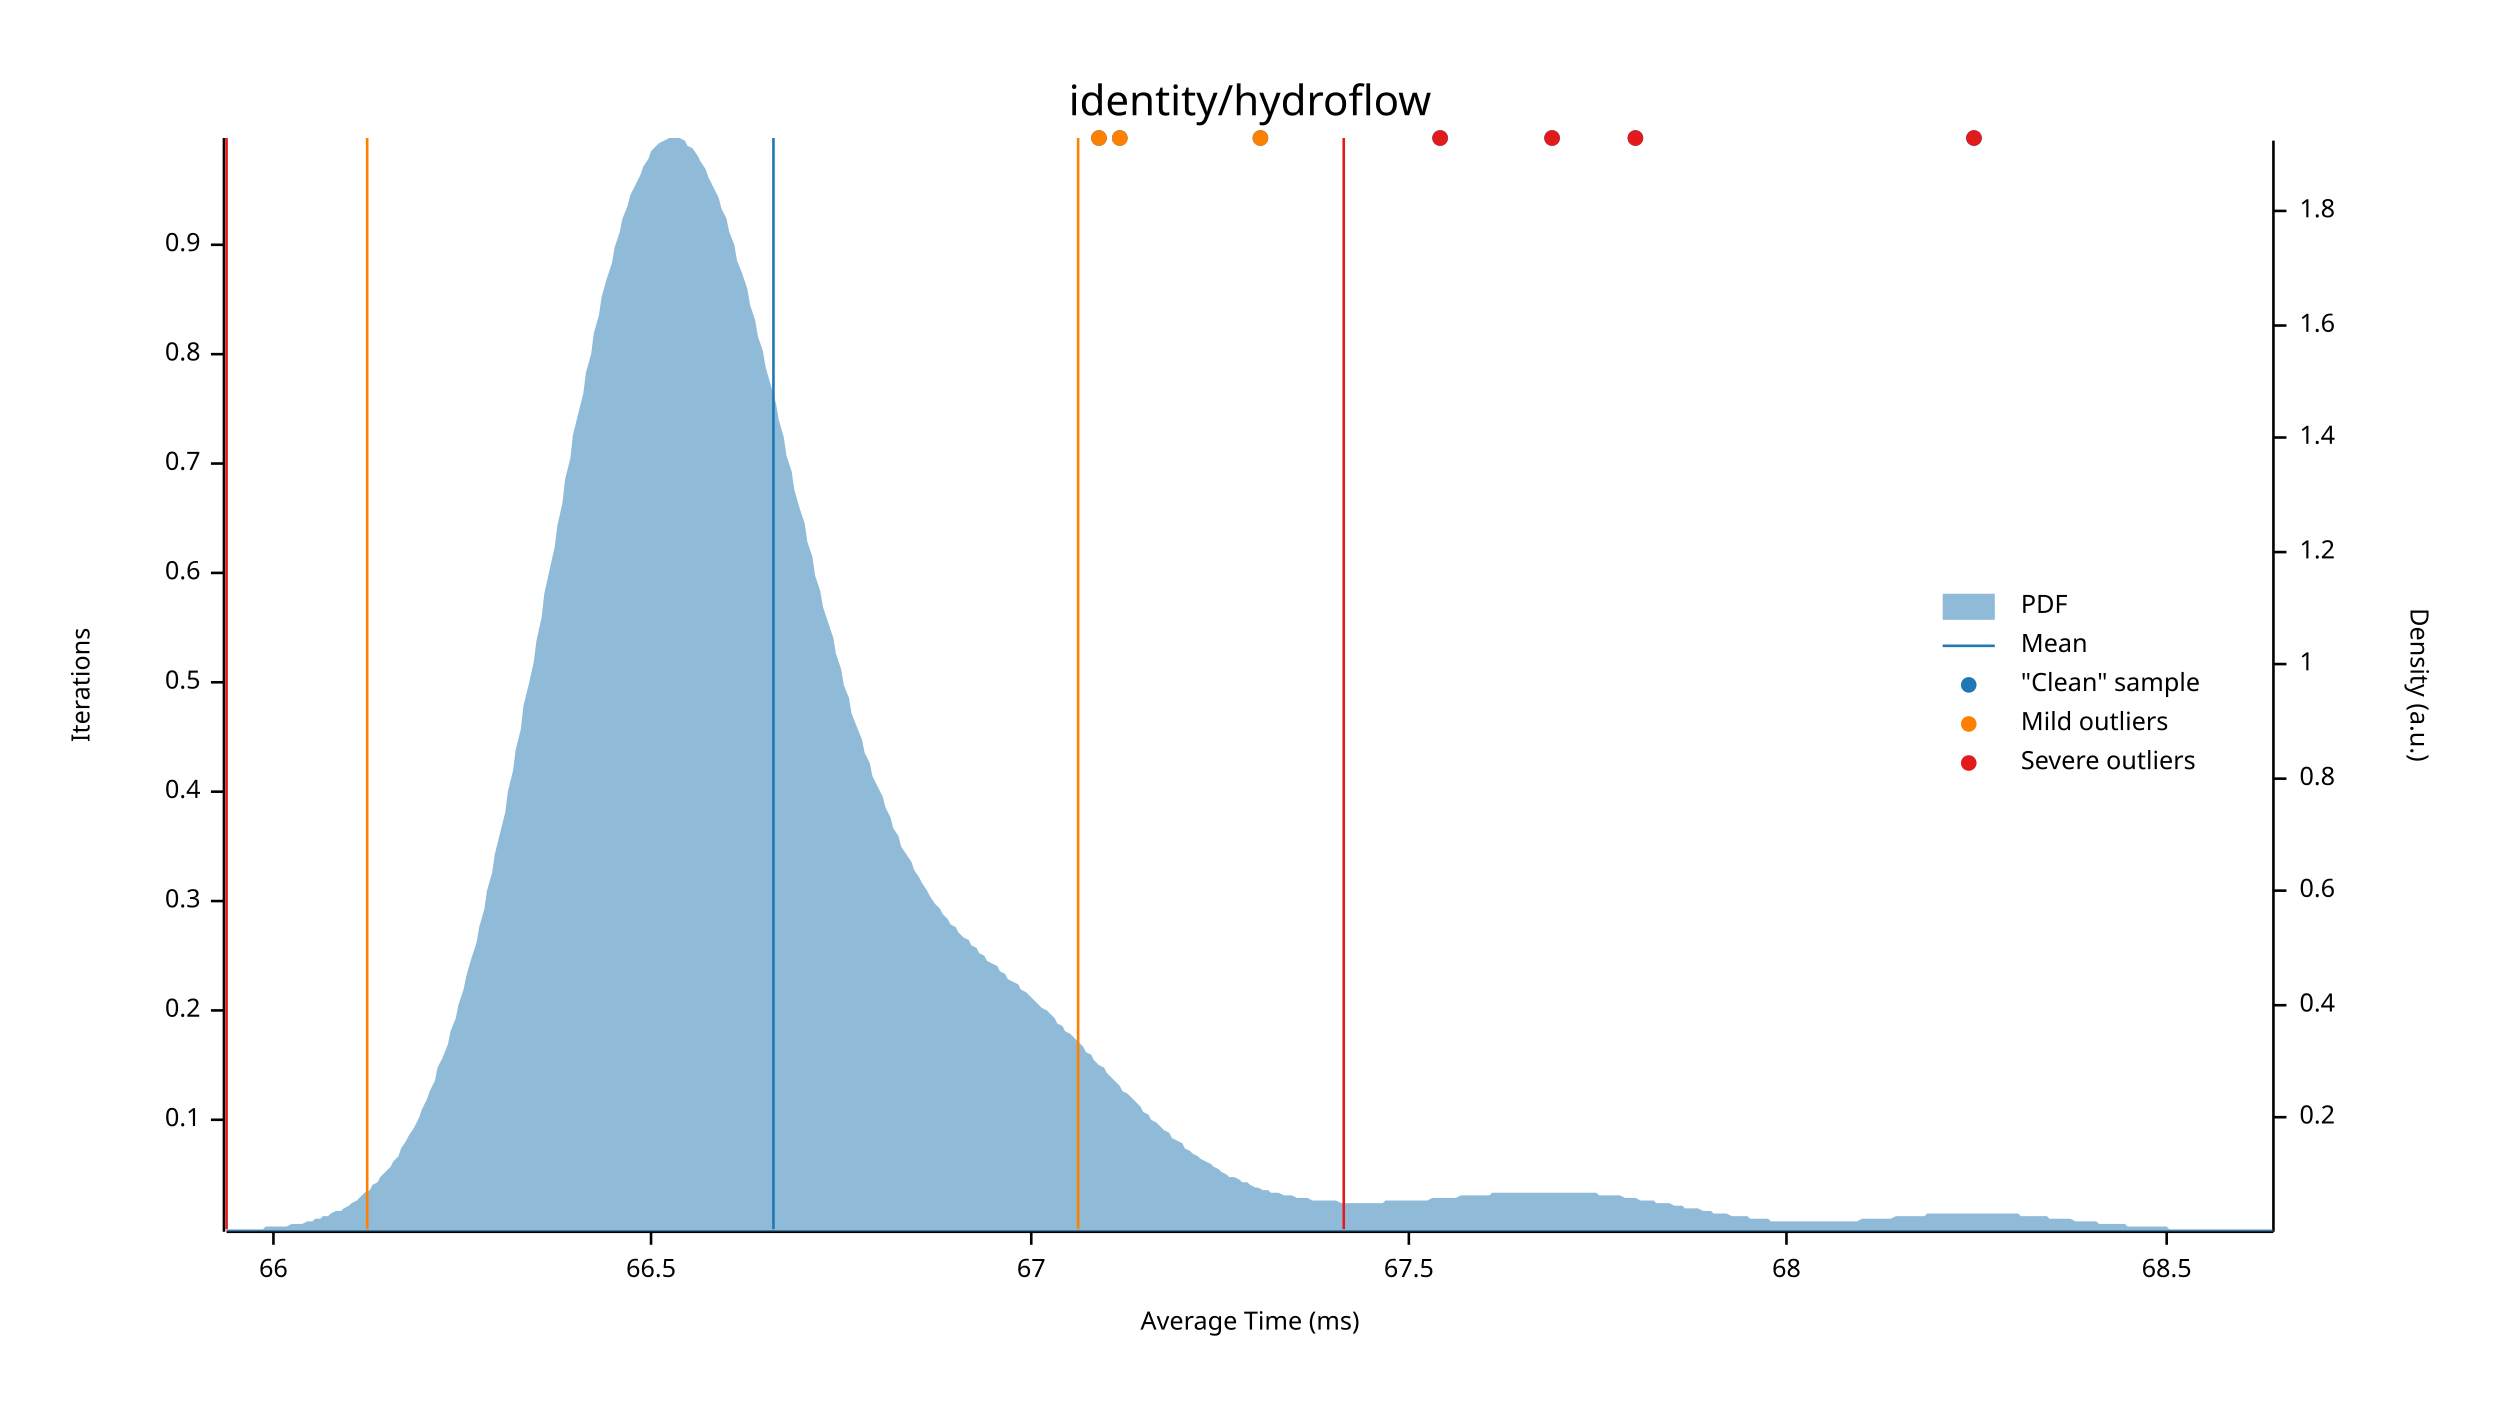
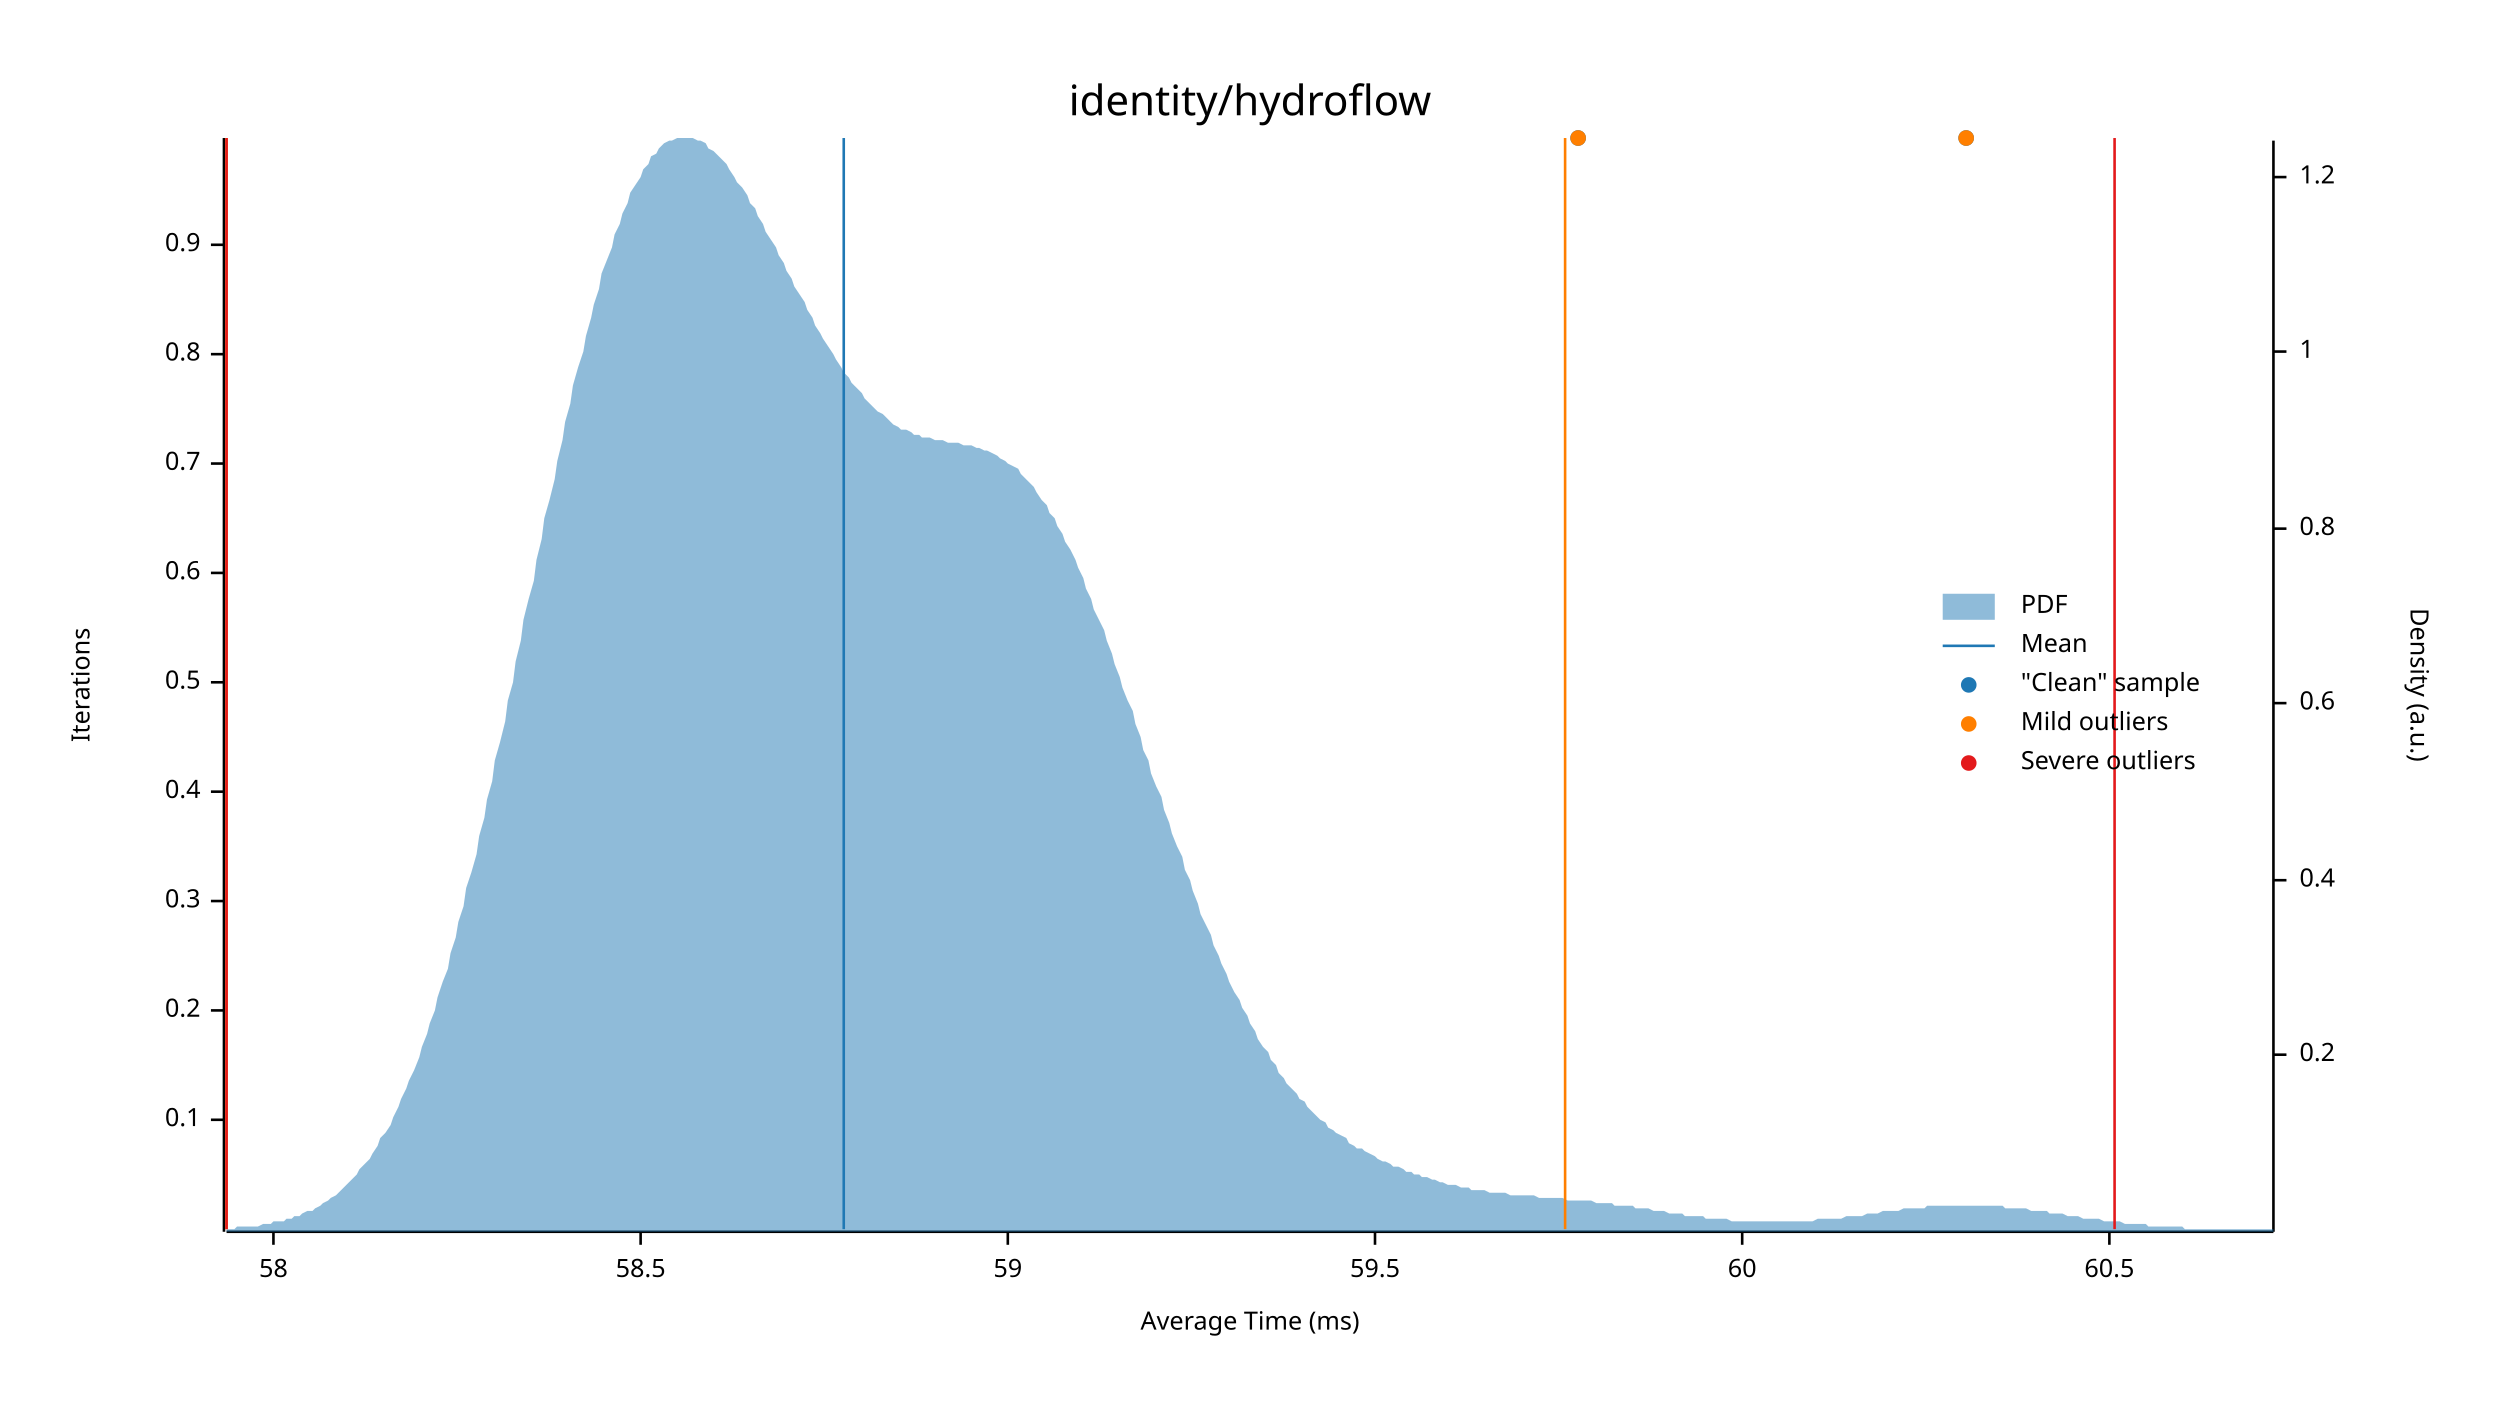
<svg xmlns="http://www.w3.org/2000/svg" width="960" height="540" viewBox="0 0 960 540">
  <text x="480" y="32" dy="0.76em" text-anchor="middle" font-family="sans-serif" font-size="16.129" opacity="1" fill="#000000">
identity/hydroflow
</text>
  <text x="27" y="263" dy="0.76em" text-anchor="middle" font-family="sans-serif" font-size="9.677" opacity="1" fill="#000000" transform="rotate(270, 27, 263)">
Iterations
</text>
  <text x="480" y="513" dy="-0.5ex" text-anchor="middle" font-family="sans-serif" font-size="9.677" opacity="1" fill="#000000">
Average Time (ms)
</text>
  <polyline fill="none" opacity="1" stroke="#000000" stroke-width="1" points="86,53 86,473 " />
  <text x="77" y="430" dy="0.5ex" text-anchor="end" font-family="sans-serif" font-size="9.677" opacity="1" fill="#000000">
0.1
</text>
  <polyline fill="none" opacity="1" stroke="#000000" stroke-width="1" points="81,430 86,430 " />
  <text x="77" y="388" dy="0.5ex" text-anchor="end" font-family="sans-serif" font-size="9.677" opacity="1" fill="#000000">
0.2
</text>
  <polyline fill="none" opacity="1" stroke="#000000" stroke-width="1" points="81,388 86,388 " />
  <text x="77" y="346" dy="0.5ex" text-anchor="end" font-family="sans-serif" font-size="9.677" opacity="1" fill="#000000">
0.3
</text>
  <polyline fill="none" opacity="1" stroke="#000000" stroke-width="1" points="81,346 86,346 " />
  <text x="77" y="304" dy="0.5ex" text-anchor="end" font-family="sans-serif" font-size="9.677" opacity="1" fill="#000000">
0.4
</text>
  <polyline fill="none" opacity="1" stroke="#000000" stroke-width="1" points="81,304 86,304 " />
  <text x="77" y="262" dy="0.5ex" text-anchor="end" font-family="sans-serif" font-size="9.677" opacity="1" fill="#000000">
0.5
</text>
  <polyline fill="none" opacity="1" stroke="#000000" stroke-width="1" points="81,262 86,262 " />
  <text x="77" y="220" dy="0.5ex" text-anchor="end" font-family="sans-serif" font-size="9.677" opacity="1" fill="#000000">
0.6
</text>
  <polyline fill="none" opacity="1" stroke="#000000" stroke-width="1" points="81,220 86,220 " />
  <text x="77" y="178" dy="0.5ex" text-anchor="end" font-family="sans-serif" font-size="9.677" opacity="1" fill="#000000">
0.7
</text>
  <polyline fill="none" opacity="1" stroke="#000000" stroke-width="1" points="81,178 86,178 " />
  <text x="77" y="136" dy="0.5ex" text-anchor="end" font-family="sans-serif" font-size="9.677" opacity="1" fill="#000000">
0.8
</text>
  <polyline fill="none" opacity="1" stroke="#000000" stroke-width="1" points="81,136 86,136 " />
  <text x="77" y="94" dy="0.5ex" text-anchor="end" font-family="sans-serif" font-size="9.677" opacity="1" fill="#000000">
0.9
</text>
  <polyline fill="none" opacity="1" stroke="#000000" stroke-width="1" points="81,94 86,94 " />
  <polyline fill="none" opacity="1" stroke="#000000" stroke-width="1" points="87,473 873,473 " />
  <text x="105" y="483" dy="0.76em" text-anchor="middle" font-family="sans-serif" font-size="9.677" opacity="1" fill="#000000">
- 66
+ 58
</text>
  <polyline fill="none" opacity="1" stroke="#000000" stroke-width="1" points="105,473 105,478 " />
-   <text x="250" y="483" dy="0.76em" text-anchor="middle" font-family="sans-serif" font-size="9.677" opacity="1" fill="#000000">
- 66.5
+   <text x="246" y="483" dy="0.76em" text-anchor="middle" font-family="sans-serif" font-size="9.677" opacity="1" fill="#000000">
+ 58.5
</text>
-   <polyline fill="none" opacity="1" stroke="#000000" stroke-width="1" points="250,473 250,478 " />
-   <text x="396" y="483" dy="0.76em" text-anchor="middle" font-family="sans-serif" font-size="9.677" opacity="1" fill="#000000">
- 67
+   <polyline fill="none" opacity="1" stroke="#000000" stroke-width="1" points="246,473 246,478 " />
+   <text x="387" y="483" dy="0.76em" text-anchor="middle" font-family="sans-serif" font-size="9.677" opacity="1" fill="#000000">
+ 59
</text>
-   <polyline fill="none" opacity="1" stroke="#000000" stroke-width="1" points="396,473 396,478 " />
-   <text x="541" y="483" dy="0.76em" text-anchor="middle" font-family="sans-serif" font-size="9.677" opacity="1" fill="#000000">
- 67.5
+   <polyline fill="none" opacity="1" stroke="#000000" stroke-width="1" points="387,473 387,478 " />
+   <text x="528" y="483" dy="0.76em" text-anchor="middle" font-family="sans-serif" font-size="9.677" opacity="1" fill="#000000">
+ 59.5
</text>
-   <polyline fill="none" opacity="1" stroke="#000000" stroke-width="1" points="541,473 541,478 " />
-   <text x="686" y="483" dy="0.76em" text-anchor="middle" font-family="sans-serif" font-size="9.677" opacity="1" fill="#000000">
- 68
+   <polyline fill="none" opacity="1" stroke="#000000" stroke-width="1" points="528,473 528,478 " />
+   <text x="669" y="483" dy="0.76em" text-anchor="middle" font-family="sans-serif" font-size="9.677" opacity="1" fill="#000000">
+ 60
</text>
-   <polyline fill="none" opacity="1" stroke="#000000" stroke-width="1" points="686,473 686,478 " />
-   <text x="832" y="483" dy="0.76em" text-anchor="middle" font-family="sans-serif" font-size="9.677" opacity="1" fill="#000000">
- 68.5
+   <polyline fill="none" opacity="1" stroke="#000000" stroke-width="1" points="669,473 669,478 " />
+   <text x="810" y="483" dy="0.76em" text-anchor="middle" font-family="sans-serif" font-size="9.677" opacity="1" fill="#000000">
+ 60.5
</text>
-   <polyline fill="none" opacity="1" stroke="#000000" stroke-width="1" points="832,473 832,478 " />
+   <polyline fill="none" opacity="1" stroke="#000000" stroke-width="1" points="810,473 810,478 " />
  <text x="933" y="263" dy="0.76em" text-anchor="middle" font-family="sans-serif" font-size="9.677" opacity="1" fill="#000000" transform="rotate(90, 933, 263)">
Density (a.u.)
</text>
  <polyline fill="none" opacity="1" stroke="#000000" stroke-width="1" points="873,54 873,473 " />
-   <text x="883" y="429" dy="0.5ex" text-anchor="start" font-family="sans-serif" font-size="9.677" opacity="1" fill="#000000">
+   <text x="883" y="405" dy="0.5ex" text-anchor="start" font-family="sans-serif" font-size="9.677" opacity="1" fill="#000000">
0.2
</text>
-   <polyline fill="none" opacity="1" stroke="#000000" stroke-width="1" points="873,429 878,429 " />
-   <text x="883" y="386" dy="0.5ex" text-anchor="start" font-family="sans-serif" font-size="9.677" opacity="1" fill="#000000">
+   <polyline fill="none" opacity="1" stroke="#000000" stroke-width="1" points="873,405 878,405 " />
+   <text x="883" y="338" dy="0.5ex" text-anchor="start" font-family="sans-serif" font-size="9.677" opacity="1" fill="#000000">
0.4
</text>
-   <polyline fill="none" opacity="1" stroke="#000000" stroke-width="1" points="873,386 878,386 " />
-   <text x="883" y="342" dy="0.5ex" text-anchor="start" font-family="sans-serif" font-size="9.677" opacity="1" fill="#000000">
+   <polyline fill="none" opacity="1" stroke="#000000" stroke-width="1" points="873,338 878,338 " />
+   <text x="883" y="270" dy="0.5ex" text-anchor="start" font-family="sans-serif" font-size="9.677" opacity="1" fill="#000000">
0.6
</text>
-   <polyline fill="none" opacity="1" stroke="#000000" stroke-width="1" points="873,342 878,342 " />
-   <text x="883" y="299" dy="0.5ex" text-anchor="start" font-family="sans-serif" font-size="9.677" opacity="1" fill="#000000">
+   <polyline fill="none" opacity="1" stroke="#000000" stroke-width="1" points="873,270 878,270 " />
+   <text x="883" y="203" dy="0.5ex" text-anchor="start" font-family="sans-serif" font-size="9.677" opacity="1" fill="#000000">
0.8
</text>
-   <polyline fill="none" opacity="1" stroke="#000000" stroke-width="1" points="873,299 878,299 " />
-   <text x="883" y="255" dy="0.5ex" text-anchor="start" font-family="sans-serif" font-size="9.677" opacity="1" fill="#000000">
+   <polyline fill="none" opacity="1" stroke="#000000" stroke-width="1" points="873,203 878,203 " />
+   <text x="883" y="135" dy="0.5ex" text-anchor="start" font-family="sans-serif" font-size="9.677" opacity="1" fill="#000000">
1
</text>
-   <polyline fill="none" opacity="1" stroke="#000000" stroke-width="1" points="873,255 878,255 " />
-   <text x="883" y="212" dy="0.5ex" text-anchor="start" font-family="sans-serif" font-size="9.677" opacity="1" fill="#000000">
+   <polyline fill="none" opacity="1" stroke="#000000" stroke-width="1" points="873,135 878,135 " />
+   <text x="883" y="68" dy="0.5ex" text-anchor="start" font-family="sans-serif" font-size="9.677" opacity="1" fill="#000000">
1.2
</text>
-   <polyline fill="none" opacity="1" stroke="#000000" stroke-width="1" points="873,212 878,212 " />
-   <text x="883" y="168" dy="0.5ex" text-anchor="start" font-family="sans-serif" font-size="9.677" opacity="1" fill="#000000">
- 1.4
- </text>
-   <polyline fill="none" opacity="1" stroke="#000000" stroke-width="1" points="873,168 878,168 " />
-   <text x="883" y="125" dy="0.5ex" text-anchor="start" font-family="sans-serif" font-size="9.677" opacity="1" fill="#000000">
- 1.6
- </text>
-   <polyline fill="none" opacity="1" stroke="#000000" stroke-width="1" points="873,125 878,125 " />
-   <text x="883" y="81" dy="0.5ex" text-anchor="start" font-family="sans-serif" font-size="9.677" opacity="1" fill="#000000">
- 1.8
- </text>
-   <polyline fill="none" opacity="1" stroke="#000000" stroke-width="1" points="873,81 878,81 " />
-   <polygon opacity="0.5" fill="#1F78B4" points="87,472 88,472 90,472 91,472 93,472 94,472 96,472 98,472 99,472 101,472 102,471 104,471 105,471 107,471 109,471 110,471 112,470 113,470 115,470 116,470 118,469 120,469 121,468 123,468 124,467 126,467 127,466 129,465 131,465 132,464 134,463 135,462 137,461 138,460 140,458 142,457 143,455 145,454 146,452 148,450 150,448 151,446 153,444 154,441 156,438 157,436 159,433 161,429 162,426 164,422 165,419 167,415 168,410 170,406 172,401 173,396 175,391 176,386 178,380 179,375 181,368 183,362 184,356 186,349 187,342 189,335 190,328 192,320 194,312 195,304 197,296 198,288 200,280 201,271 203,263 205,254 206,246 208,237 209,228 211,219 213,210 214,202 216,193 217,184 219,176 220,167 222,159 224,151 225,143 227,136 228,128 230,121 231,114 233,107 235,101 236,95 238,89 239,84 241,79 242,75 244,71 246,67 247,64 249,61 250,58 252,56 253,55 255,54 257,53 258,53 260,53 261,53 263,54 264,56 266,57 268,60 269,62 271,65 272,68 274,72 276,76 277,80 279,84 280,89 282,94 283,100 285,105 287,111 288,117 290,123 291,129 293,135 294,141 296,148 298,155 299,161 301,168 302,175 304,181 305,188 307,195 309,201 310,208 312,214 313,221 315,227 316,233 318,239 320,245 321,251 323,257 324,263 326,268 327,274 329,279 331,284 332,289 334,293 335,298 337,302 339,306 340,310 342,314 343,318 345,321 346,325 348,328 350,331 351,334 353,337 354,339 356,342 357,344 359,347 361,349 362,351 364,353 365,355 367,356 368,358 370,360 372,361 373,363 375,364 376,366 378,367 379,369 381,370 383,371 384,373 386,374 387,376 389,377 391,378 392,380 394,381 395,382 397,384 398,385 400,387 402,388 403,389 405,391 406,393 408,394 409,396 411,397 413,399 414,400 416,402 417,404 419,405 420,407 422,409 424,410 425,412 427,414 428,415 430,417 431,419 433,420 435,422 436,423 438,425 439,427 441,428 442,430 444,431 446,433 447,434 449,435 450,437 452,438 454,439 455,441 457,442 458,443 460,444 461,445 463,446 465,447 466,448 468,449 469,450 471,451 472,452 474,452 476,453 477,454 479,454 480,455 482,456 483,456 485,457 487,457 488,458 490,458 491,458 493,459 494,459 496,459 498,460 499,460 501,460 502,460 504,461 505,461 507,461 509,461 510,461 512,461 513,461 515,462 517,462 518,462 520,462 521,462 523,462 524,462 526,462 528,462 529,462 531,462 532,461 534,461 535,461 537,461 539,461 540,461 542,461 543,461 545,461 546,461 548,461 550,460 551,460 553,460 554,460 556,460 557,460 559,460 561,459 562,459 564,459 565,459 567,459 568,459 570,459 572,459 573,458 575,458 576,458 578,458 580,458 581,458 583,458 584,458 586,458 587,458 589,458 591,458 592,458 594,458 595,458 597,458 598,458 600,458 602,458 603,458 605,458 606,458 608,458 609,458 611,458 613,458 614,459 616,459 617,459 619,459 620,459 622,459 624,460 625,460 627,460 628,460 630,461 632,461 633,461 635,461 636,462 638,462 639,462 641,462 643,463 644,463 646,463 647,464 649,464 650,464 652,464 654,465 655,465 657,465 658,466 660,466 661,466 663,466 665,467 666,467 668,467 669,467 671,467 672,468 674,468 676,468 677,468 679,468 680,469 682,469 683,469 685,469 687,469 688,469 690,469 691,469 693,469 695,469 696,469 698,469 699,469 701,469 702,469 704,469 706,469 707,469 709,469 710,469 712,469 713,469 715,468 717,468 718,468 720,468 721,468 723,468 724,468 726,468 728,467 729,467 731,467 732,467 734,467 735,467 737,467 739,467 740,466 742,466 743,466 745,466 746,466 748,466 750,466 751,466 753,466 754,466 756,466 758,466 759,466 761,466 762,466 764,466 765,466 767,466 769,466 770,466 772,466 773,466 775,466 776,467 778,467 780,467 781,467 783,467 784,467 786,467 787,468 789,468 791,468 792,468 794,468 795,468 797,469 798,469 800,469 802,469 803,469 805,469 806,470 808,470 809,470 811,470 813,470 814,470 816,470 817,471 819,471 821,471 822,471 824,471 825,471 827,471 828,471 830,471 832,471 833,472 835,472 836,472 838,472 839,472 841,472 843,472 844,472 846,472 847,472 849,472 850,472 852,472 854,472 855,472 857,472 858,472 860,472 861,472 863,472 865,472 866,472 868,472 869,472 871,472 873,472 873,473 87,473 " />
-   <polyline fill="none" opacity="1" stroke="#1F78B4" stroke-width="1" points="297,472 297,53 " />
-   <polyline fill="none" opacity="1" stroke="#FF7F00" stroke-width="1" points="141,472 141,53 " />
-   <polyline fill="none" opacity="1" stroke="#FF7F00" stroke-width="1" points="414,472 414,53 " />
+   <polyline fill="none" opacity="1" stroke="#000000" stroke-width="1" points="873,68 878,68 " />
+   <polygon opacity="0.5" fill="#1F78B4" points="87,472 88,472 90,472 91,471 93,471 94,471 96,471 98,471 99,471 101,470 102,470 104,470 105,469 107,469 109,469 110,468 112,468 113,467 115,467 116,466 118,465 120,465 121,464 123,463 124,462 126,461 127,460 129,459 131,457 132,456 134,454 135,453 137,451 138,449 140,447 142,445 143,443 145,440 146,437 148,435 150,432 151,429 153,425 154,422 156,418 157,415 159,411 161,406 162,402 164,397 165,393 167,388 168,383 170,377 172,372 173,366 175,360 176,354 178,348 179,341 181,335 183,328 184,321 186,314 187,307 189,300 190,292 192,285 194,277 195,269 197,262 198,254 200,246 201,238 203,230 205,223 206,215 208,207 209,199 211,192 213,184 214,177 216,169 217,162 219,155 220,148 222,141 224,135 225,129 227,122 228,117 230,111 231,105 233,100 235,95 236,90 238,86 239,82 241,78 242,74 244,71 246,68 247,65 249,63 250,60 252,59 253,57 255,55 257,54 258,54 260,53 261,53 263,53 264,53 266,53 268,54 269,54 271,55 272,57 274,58 276,60 277,61 279,63 280,65 282,68 283,70 285,72 287,75 288,78 290,80 291,83 293,86 294,89 296,92 298,95 299,98 301,101 302,104 304,107 305,110 307,113 309,116 310,119 312,122 313,125 315,128 316,130 318,133 320,136 321,138 323,141 324,143 326,145 327,147 329,149 331,151 332,153 334,155 335,156 337,158 339,159 340,160 342,162 343,163 345,164 346,165 348,165 350,166 351,167 353,167 354,168 356,168 357,168 359,169 361,169 362,169 364,170 365,170 367,170 368,170 370,171 372,171 373,171 375,172 376,172 378,173 379,173 381,174 383,175 384,176 386,177 387,178 389,179 391,180 392,182 394,184 395,185 397,187 398,189 400,192 402,194 403,197 405,199 406,202 408,205 409,208 411,211 413,215 414,218 416,222 417,226 419,230 420,234 422,238 424,242 425,246 427,251 428,255 430,260 431,264 433,269 435,273 436,278 438,283 439,288 441,292 442,297 444,302 446,306 447,311 449,316 450,320 452,325 454,329 455,334 457,338 458,342 460,347 461,351 463,355 465,359 466,363 468,367 469,370 471,374 472,377 474,381 476,384 477,387 479,390 480,393 482,396 483,399 485,402 487,404 488,407 490,409 491,412 493,414 494,416 496,418 498,420 499,422 501,423 502,425 504,427 505,428 507,430 509,431 510,433 512,434 513,435 515,436 517,437 518,439 520,440 521,441 523,441 524,442 526,443 528,444 529,445 531,446 532,446 534,447 535,448 537,448 539,449 540,450 542,450 543,451 545,451 546,452 548,452 550,453 551,453 553,454 554,454 556,455 557,455 559,455 561,456 562,456 564,456 565,457 567,457 568,457 570,457 572,458 573,458 575,458 576,458 578,458 580,459 581,459 583,459 584,459 586,459 587,459 589,459 591,460 592,460 594,460 595,460 597,460 598,460 600,460 602,461 603,461 605,461 606,461 608,461 609,461 611,461 613,462 614,462 616,462 617,462 619,462 620,463 622,463 624,463 625,463 627,463 628,464 630,464 632,464 633,464 635,465 636,465 638,465 639,465 641,466 643,466 644,466 646,466 647,467 649,467 650,467 652,467 654,467 655,468 657,468 658,468 660,468 661,468 663,468 665,469 666,469 668,469 669,469 671,469 672,469 674,469 676,469 677,469 679,469 680,469 682,469 683,469 685,469 687,469 688,469 690,469 691,469 693,469 695,469 696,469 698,468 699,468 701,468 702,468 704,468 706,468 707,468 709,467 710,467 712,467 713,467 715,467 717,466 718,466 720,466 721,466 723,465 724,465 726,465 728,465 729,465 731,464 732,464 734,464 735,464 737,464 739,464 740,463 742,463 743,463 745,463 746,463 748,463 750,463 751,463 753,463 754,463 756,463 758,463 759,463 761,463 762,463 764,463 765,463 767,463 769,463 770,464 772,464 773,464 775,464 776,464 778,464 780,465 781,465 783,465 784,465 786,465 787,466 789,466 791,466 792,466 794,467 795,467 797,467 798,467 800,468 802,468 803,468 805,468 806,468 808,469 809,469 811,469 813,469 814,469 816,470 817,470 819,470 821,470 822,470 824,470 825,471 827,471 828,471 830,471 832,471 833,471 835,471 836,471 838,471 839,472 841,472 843,472 844,472 846,472 847,472 849,472 850,472 852,472 854,472 855,472 857,472 858,472 860,472 861,472 863,472 865,472 866,472 868,472 869,472 871,472 873,472 873,473 87,473 " />
+   <polyline fill="none" opacity="1" stroke="#1F78B4" stroke-width="1" points="324,472 324,53 " />
+   <polyline fill="none" opacity="1" stroke="#FF7F00" stroke-width="1" points="87,472 87,53 " />
+   <polyline fill="none" opacity="1" stroke="#FF7F00" stroke-width="1" points="601,472 601,53 " />
  <polyline fill="none" opacity="1" stroke="#E31A1C" stroke-width="1" points="87,472 87,53 " />
-   <polyline fill="none" opacity="1" stroke="#E31A1C" stroke-width="1" points="516,472 516,53 " />
-   <circle cx="596" cy="53" r="3" opacity="1" fill="#1F78B4" stroke="none" stroke-width="1" />
-   <circle cx="628" cy="53" r="3" opacity="1" fill="#1F78B4" stroke="none" stroke-width="1" />
-   <circle cx="430" cy="53" r="3" opacity="1" fill="#1F78B4" stroke="none" stroke-width="1" />
-   <circle cx="484" cy="53" r="3" opacity="1" fill="#1F78B4" stroke="none" stroke-width="1" />
-   <circle cx="553" cy="53" r="3" opacity="1" fill="#1F78B4" stroke="none" stroke-width="1" />
-   <circle cx="758" cy="53" r="3" opacity="1" fill="#1F78B4" stroke="none" stroke-width="1" />
-   <circle cx="422" cy="53" r="3" opacity="1" fill="#1F78B4" stroke="none" stroke-width="1" />
-   <circle cx="430" cy="53" r="3" opacity="1" fill="#FF7F00" stroke="none" stroke-width="1" />
-   <circle cx="484" cy="53" r="3" opacity="1" fill="#FF7F00" stroke="none" stroke-width="1" />
-   <circle cx="422" cy="53" r="3" opacity="1" fill="#FF7F00" stroke="none" stroke-width="1" />
-   <circle cx="596" cy="53" r="3" opacity="1" fill="#E31A1C" stroke="none" stroke-width="1" />
-   <circle cx="628" cy="53" r="3" opacity="1" fill="#E31A1C" stroke="none" stroke-width="1" />
-   <circle cx="553" cy="53" r="3" opacity="1" fill="#E31A1C" stroke="none" stroke-width="1" />
-   <circle cx="758" cy="53" r="3" opacity="1" fill="#E31A1C" stroke="none" stroke-width="1" />
+   <polyline fill="none" opacity="1" stroke="#E31A1C" stroke-width="1" points="812,472 812,53 " />
+   <circle cx="755" cy="53" r="3" opacity="1" fill="#1F78B4" stroke="none" stroke-width="1" />
+   <circle cx="606" cy="53" r="3" opacity="1" fill="#1F78B4" stroke="none" stroke-width="1" />
+   <circle cx="755" cy="53" r="3" opacity="1" fill="#FF7F00" stroke="none" stroke-width="1" />
+   <circle cx="606" cy="53" r="3" opacity="1" fill="#FF7F00" stroke="none" stroke-width="1" />
  <text x="776" y="228" dy="0.76em" text-anchor="start" font-family="sans-serif" font-size="9.677" opacity="1" fill="#000000">
PDF
</text>
  <text x="776" y="243" dy="0.76em" text-anchor="start" font-family="sans-serif" font-size="9.677" opacity="1" fill="#000000">
Mean
</text>
  <text x="776" y="258" dy="0.76em" text-anchor="start" font-family="sans-serif" font-size="9.677" opacity="1" fill="#000000">
"Clean" sample
</text>
  <text x="776" y="273" dy="0.76em" text-anchor="start" font-family="sans-serif" font-size="9.677" opacity="1" fill="#000000">
Mild outliers
</text>
  <text x="776" y="288" dy="0.76em" text-anchor="start" font-family="sans-serif" font-size="9.677" opacity="1" fill="#000000">
Severe outliers
</text>
  <rect x="746" y="228" width="20" height="10" opacity="0.5" fill="#1F78B4" stroke="none" />
  <polyline fill="none" opacity="1" stroke="#1F78B4" stroke-width="1" points="746,248 766,248 " />
  <circle cx="756" cy="263" r="3" opacity="1" fill="#1F78B4" stroke="none" stroke-width="1" />
  <circle cx="756" cy="278" r="3" opacity="1" fill="#FF7F00" stroke="none" stroke-width="1" />
  <circle cx="756" cy="293" r="3" opacity="1" fill="#E31A1C" stroke="none" stroke-width="1" />
</svg>
